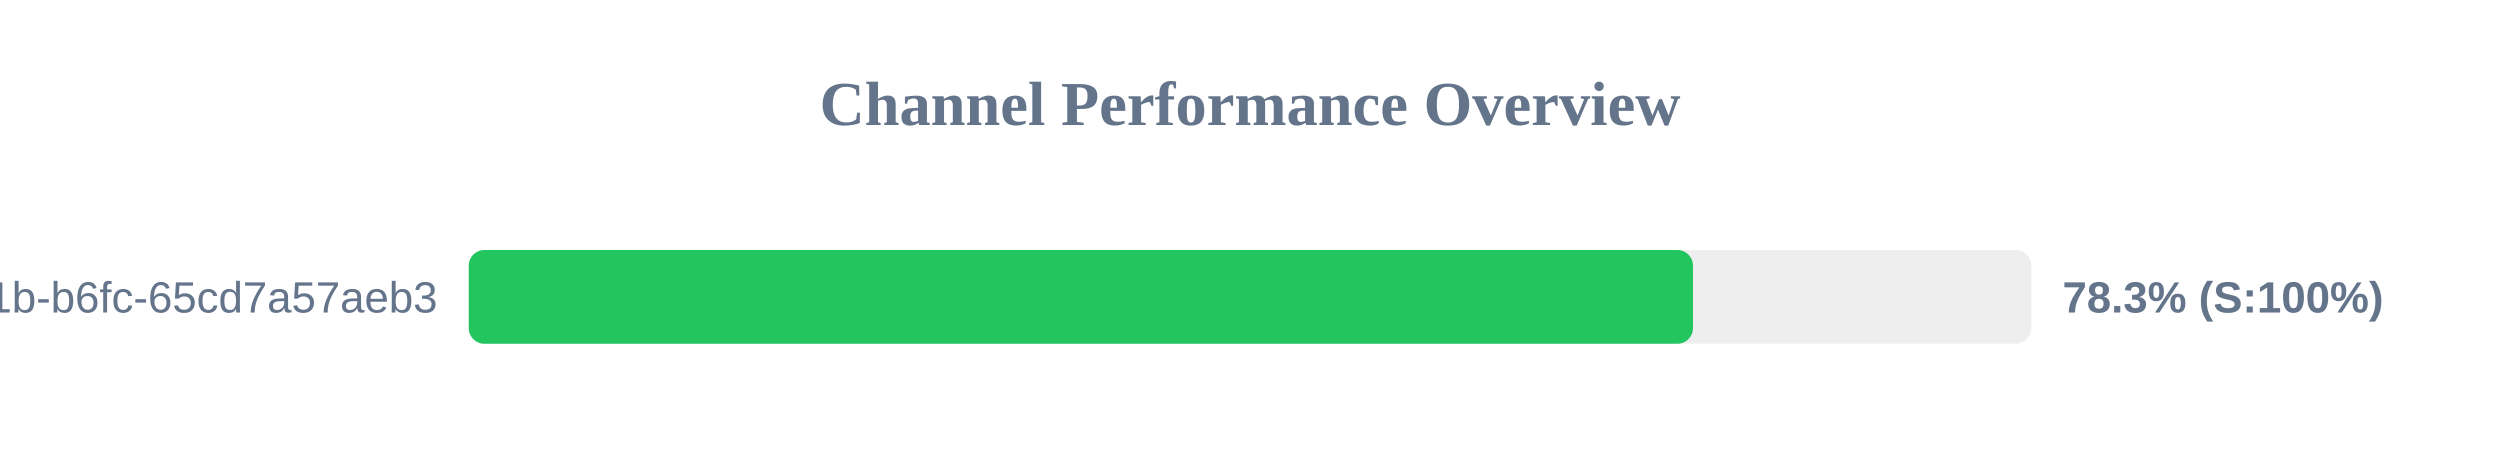
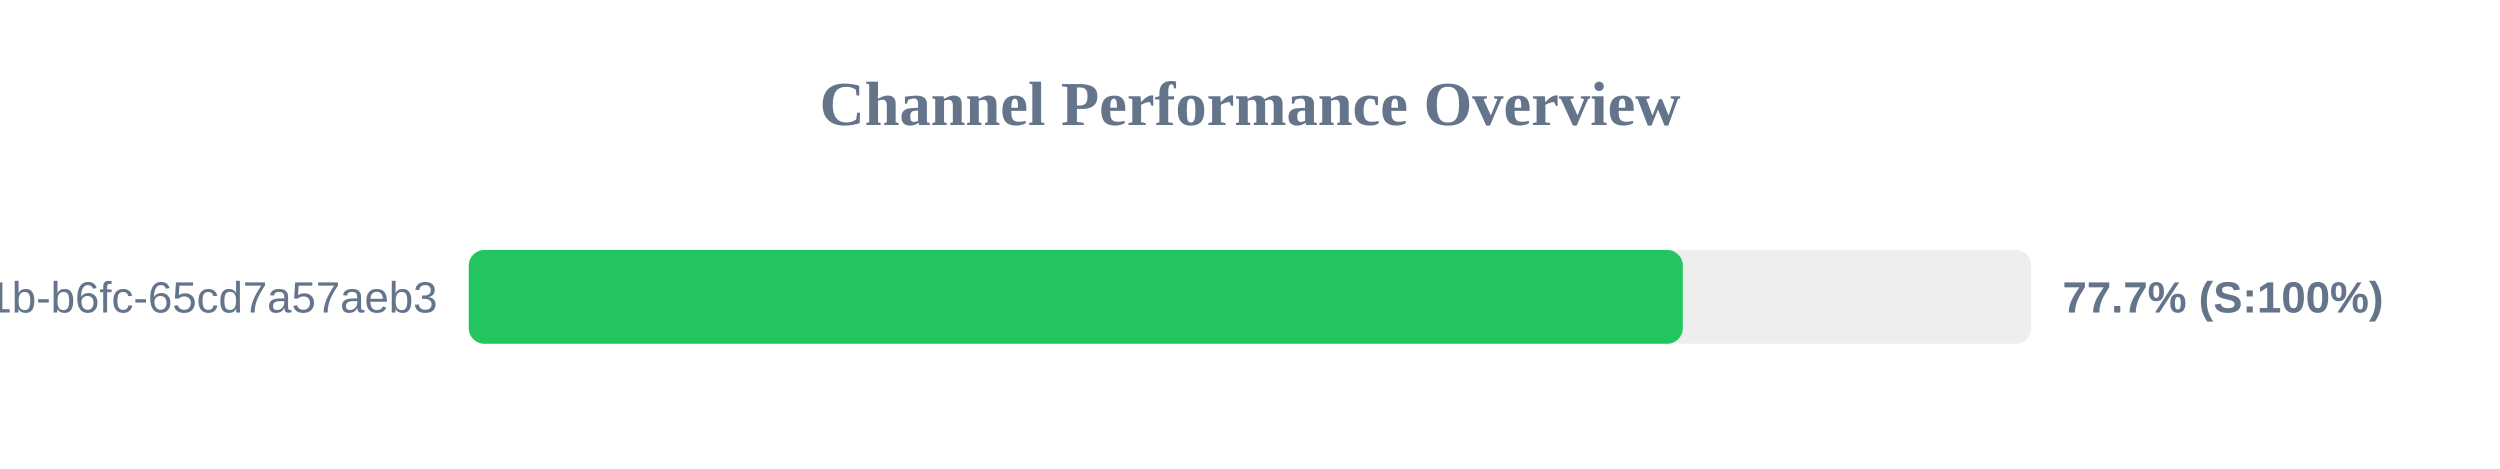
<svg xmlns="http://www.w3.org/2000/svg" width="800" height="150" version="1.1">
  <style>
        .row { font: 14px Arial; fill: #64748b; }
        .score { font: bold 14px Arial; fill: #64748b; }
    </style>
  <text x="400" y="40" text-anchor="middle" font-size="20px" font-weight="bold" fill="#64748b">Channel Performance Overview</text>
  <rect x="150" y="80" width="500" height="30" fill="#eee" rx="5" />
-   <rect x="150" y="80" width="391.75" height="30" fill="#22c55e" rx="5" />
+   <rect x="150" y="80" width="388.5" height="30" fill="#22c55e" rx="5" />
  <text x="140" y="100" text-anchor="end" class="row">?uuid=9c859345-959f-491b-b6fc-65cd7a57aeb3</text>
-   <text x="660" y="100" text-anchor="start" class="score">78.3% (S:100%)</text>
+   <text x="660" y="100" text-anchor="start" class="score">77.7% (S:100%)</text>
</svg>
